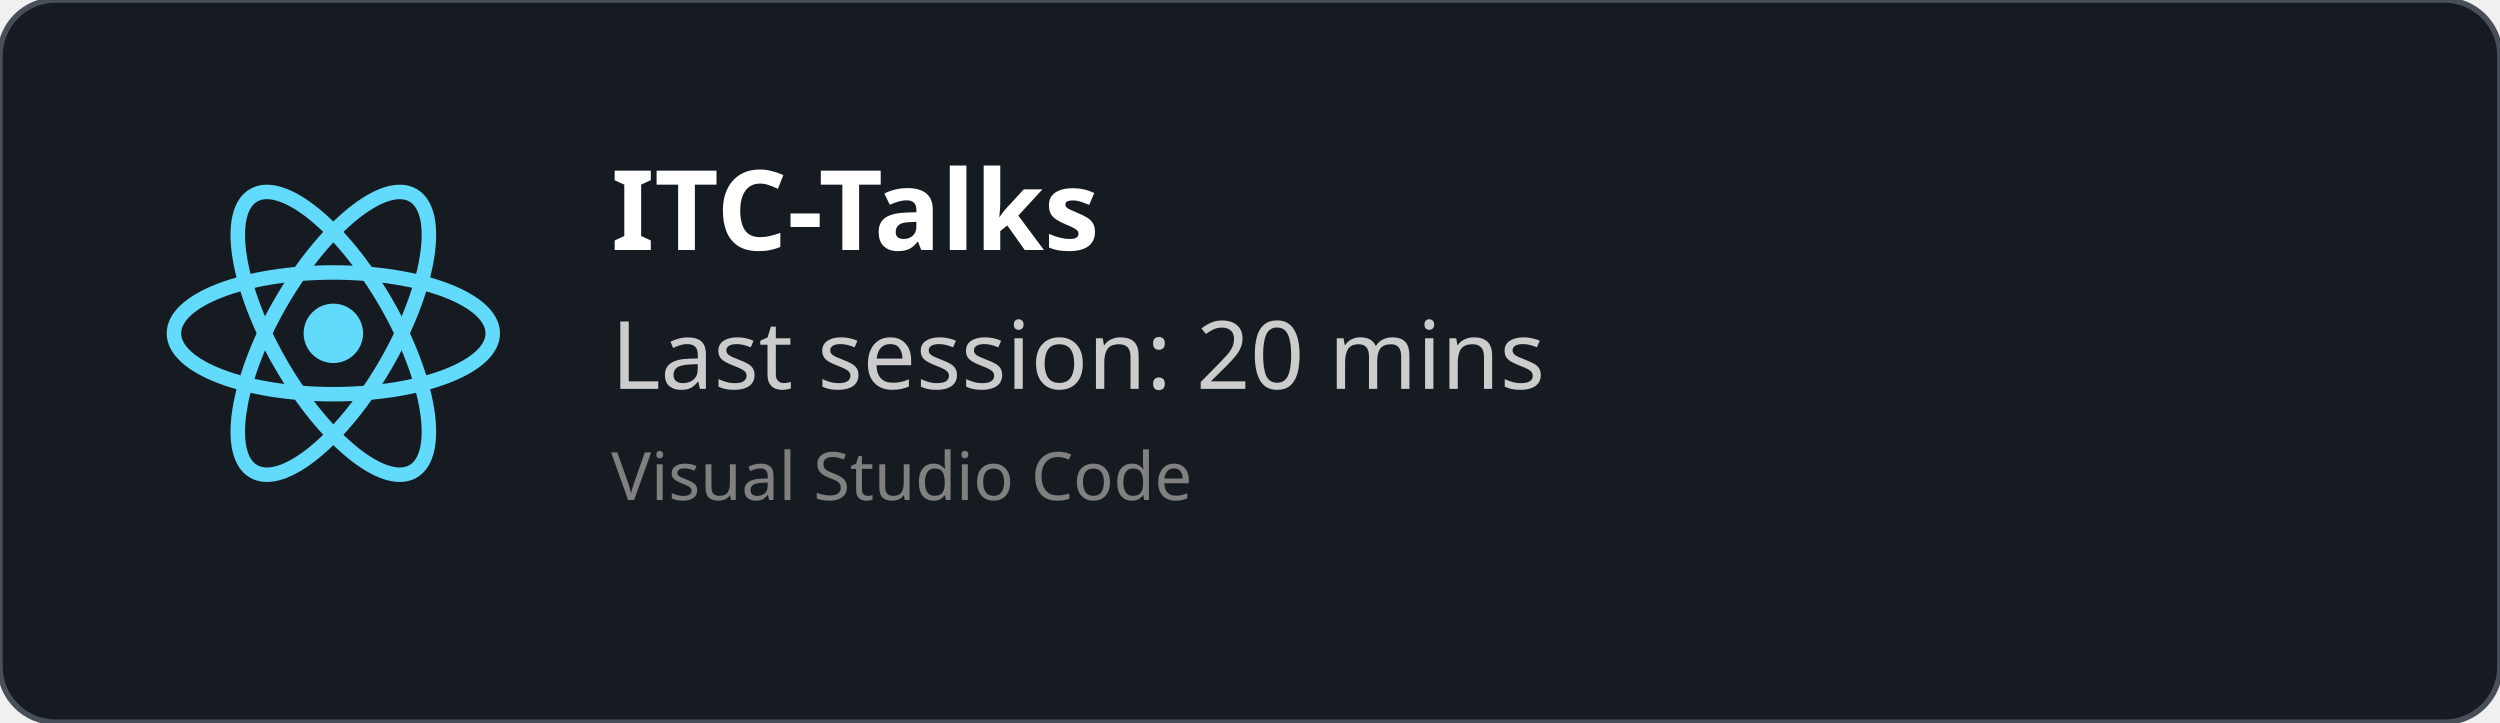
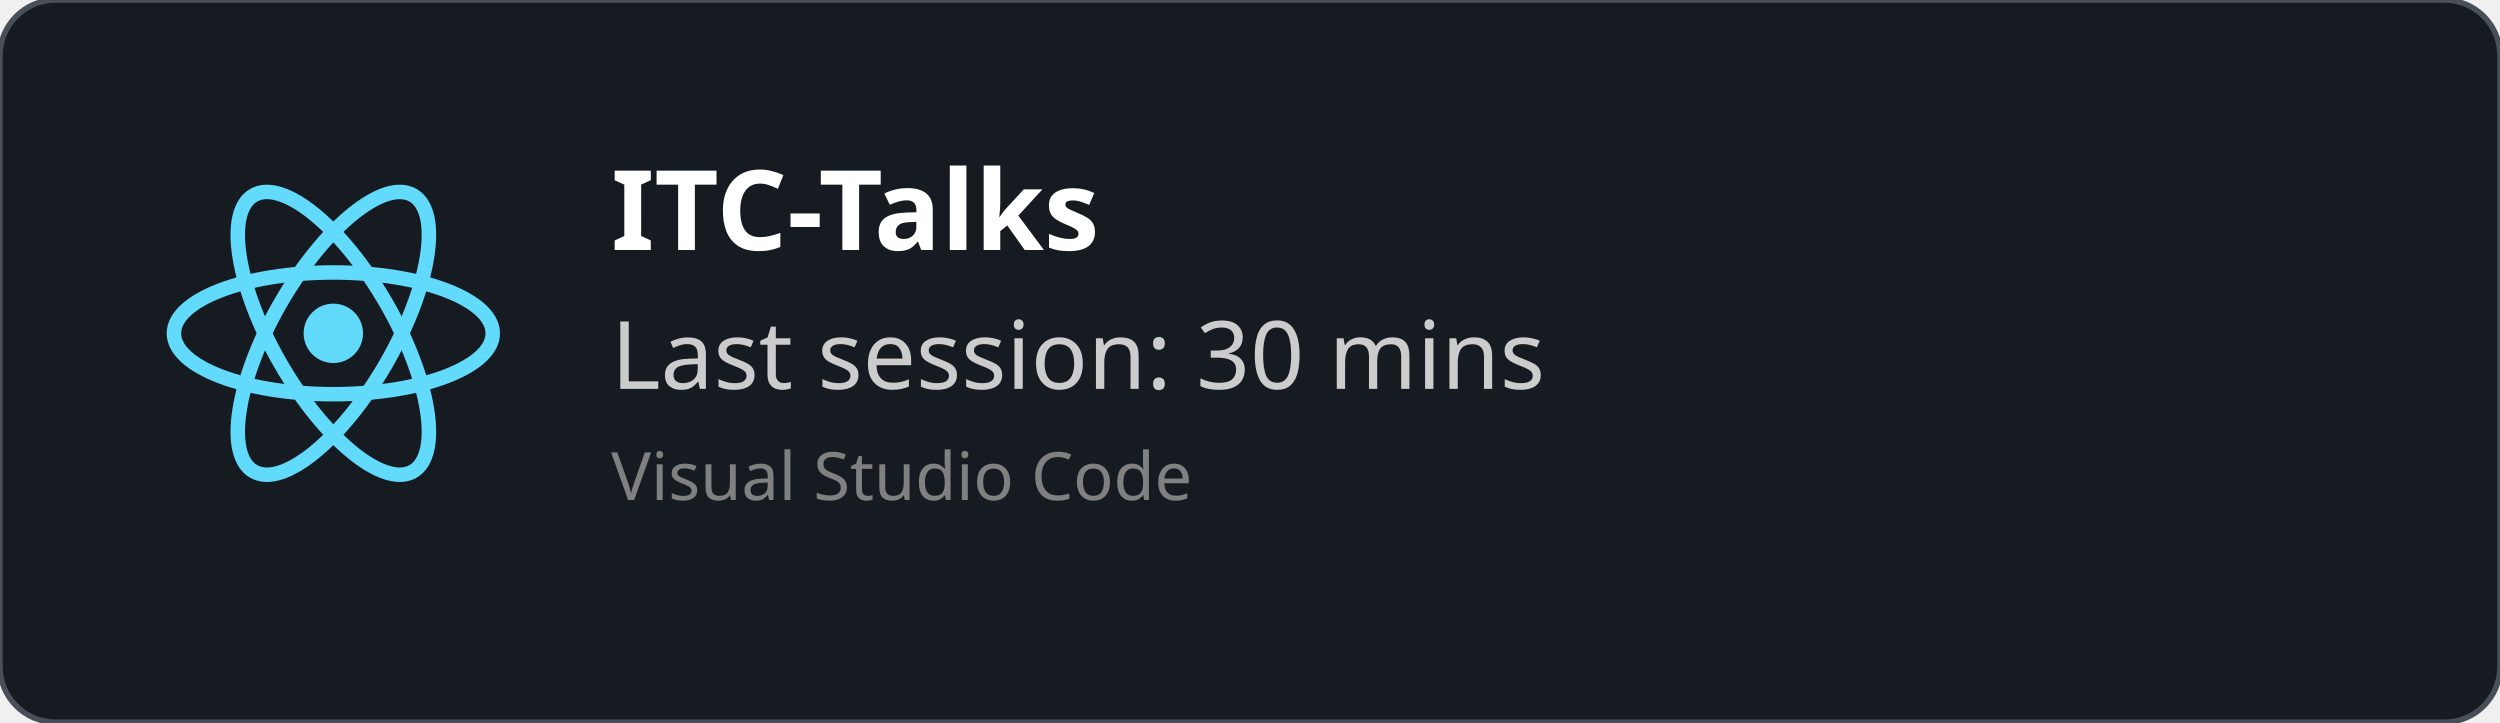
<svg xmlns="http://www.w3.org/2000/svg" width="450" height="130" viewBox="0 0 450 130" fill="none" role="img">
  <style>
    *{
        font-family: 'Segoe UI', Ubuntu, monospace
    }
    </style>
  <defs>
    <clipPath id="horizontalClip" x="20" y="20" width="500" height="200">
      <rect x="90" y="20" width="300" height="50" />
    </clipPath>
  </defs>
  <rect width="450" height="130" fill="rgba(22,27,34)" stroke="#484f58" stroke-width="1" fill-opacity="1" stroke-opacity="1" x="0" y="0" rx="10px" ry="10px">
    </rect>
  <svg height="60" width="60" x="30" y="30" viewBox="-11.5 -10.232 23 20.463">
    <circle cx="0" cy="0" r="2.05" fill="#61dafb" />
    <g stroke="#61dafb" stroke-width="1" fill="none">
      <ellipse rx="11" ry="4.2" />
      <ellipse rx="11" ry="4.2" transform="rotate(60)" />
      <ellipse rx="11" ry="4.2" transform="rotate(120)" />
    </g>
  </svg>
  <text x="110" y="45" font-size="20" clip-path="url(#horizontalClip)" font-weight="bold" font-family="Ubuntu" fill="white">
    ITC-Talks
    </text>
  <text x="110" y="70" font-size="17px" font-family="Ubuntu" fill="#ccc">
-     Last session: 20 mins
+     Last session: 30 mins
    </text>
  <text x="110" y="90" font-size="12px" font-family="Ubuntu" fill="grey">
    Visual Studio Code
    </text>
</svg>
